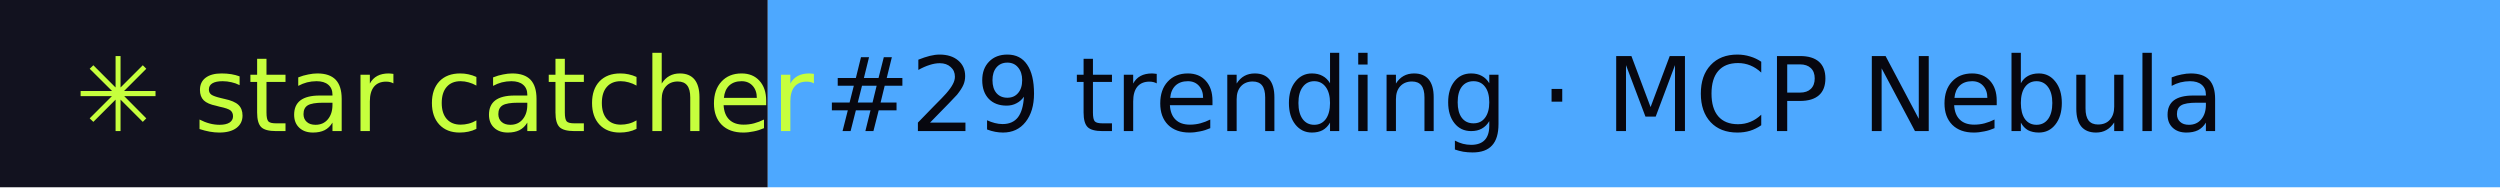
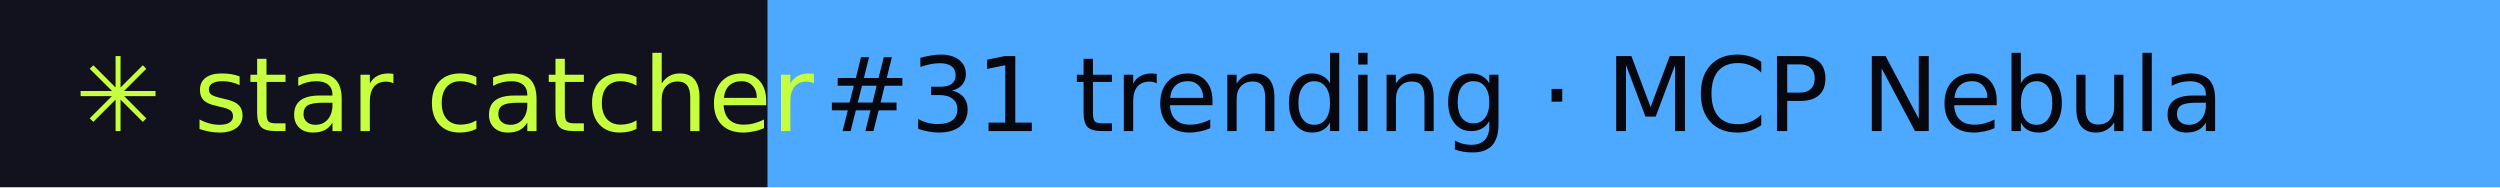
- <svg xmlns="http://www.w3.org/2000/svg" width="267" height="20" role="img" aria-label="star catcher: #29 trending · MCP Nebula">
+ <svg xmlns="http://www.w3.org/2000/svg" width="267" height="20" role="img" aria-label="star catcher: #31 trending · MCP Nebula">
  <rect width="82" height="20" fill="#12121F" />
  <rect x="82" width="185" height="20" fill="#4DA8FF" />
  <g font-family="Verdana,DejaVu Sans,sans-serif" font-size="11">
    <text x="8" y="14" fill="#C6FF3D">✳ star catcher</text>
-     <text x="88" y="14" fill="#07070F">#29 trending · MCP Nebula</text>
+     <text x="88" y="14" fill="#07070F">#31 trending · MCP Nebula</text>
  </g>
</svg>
